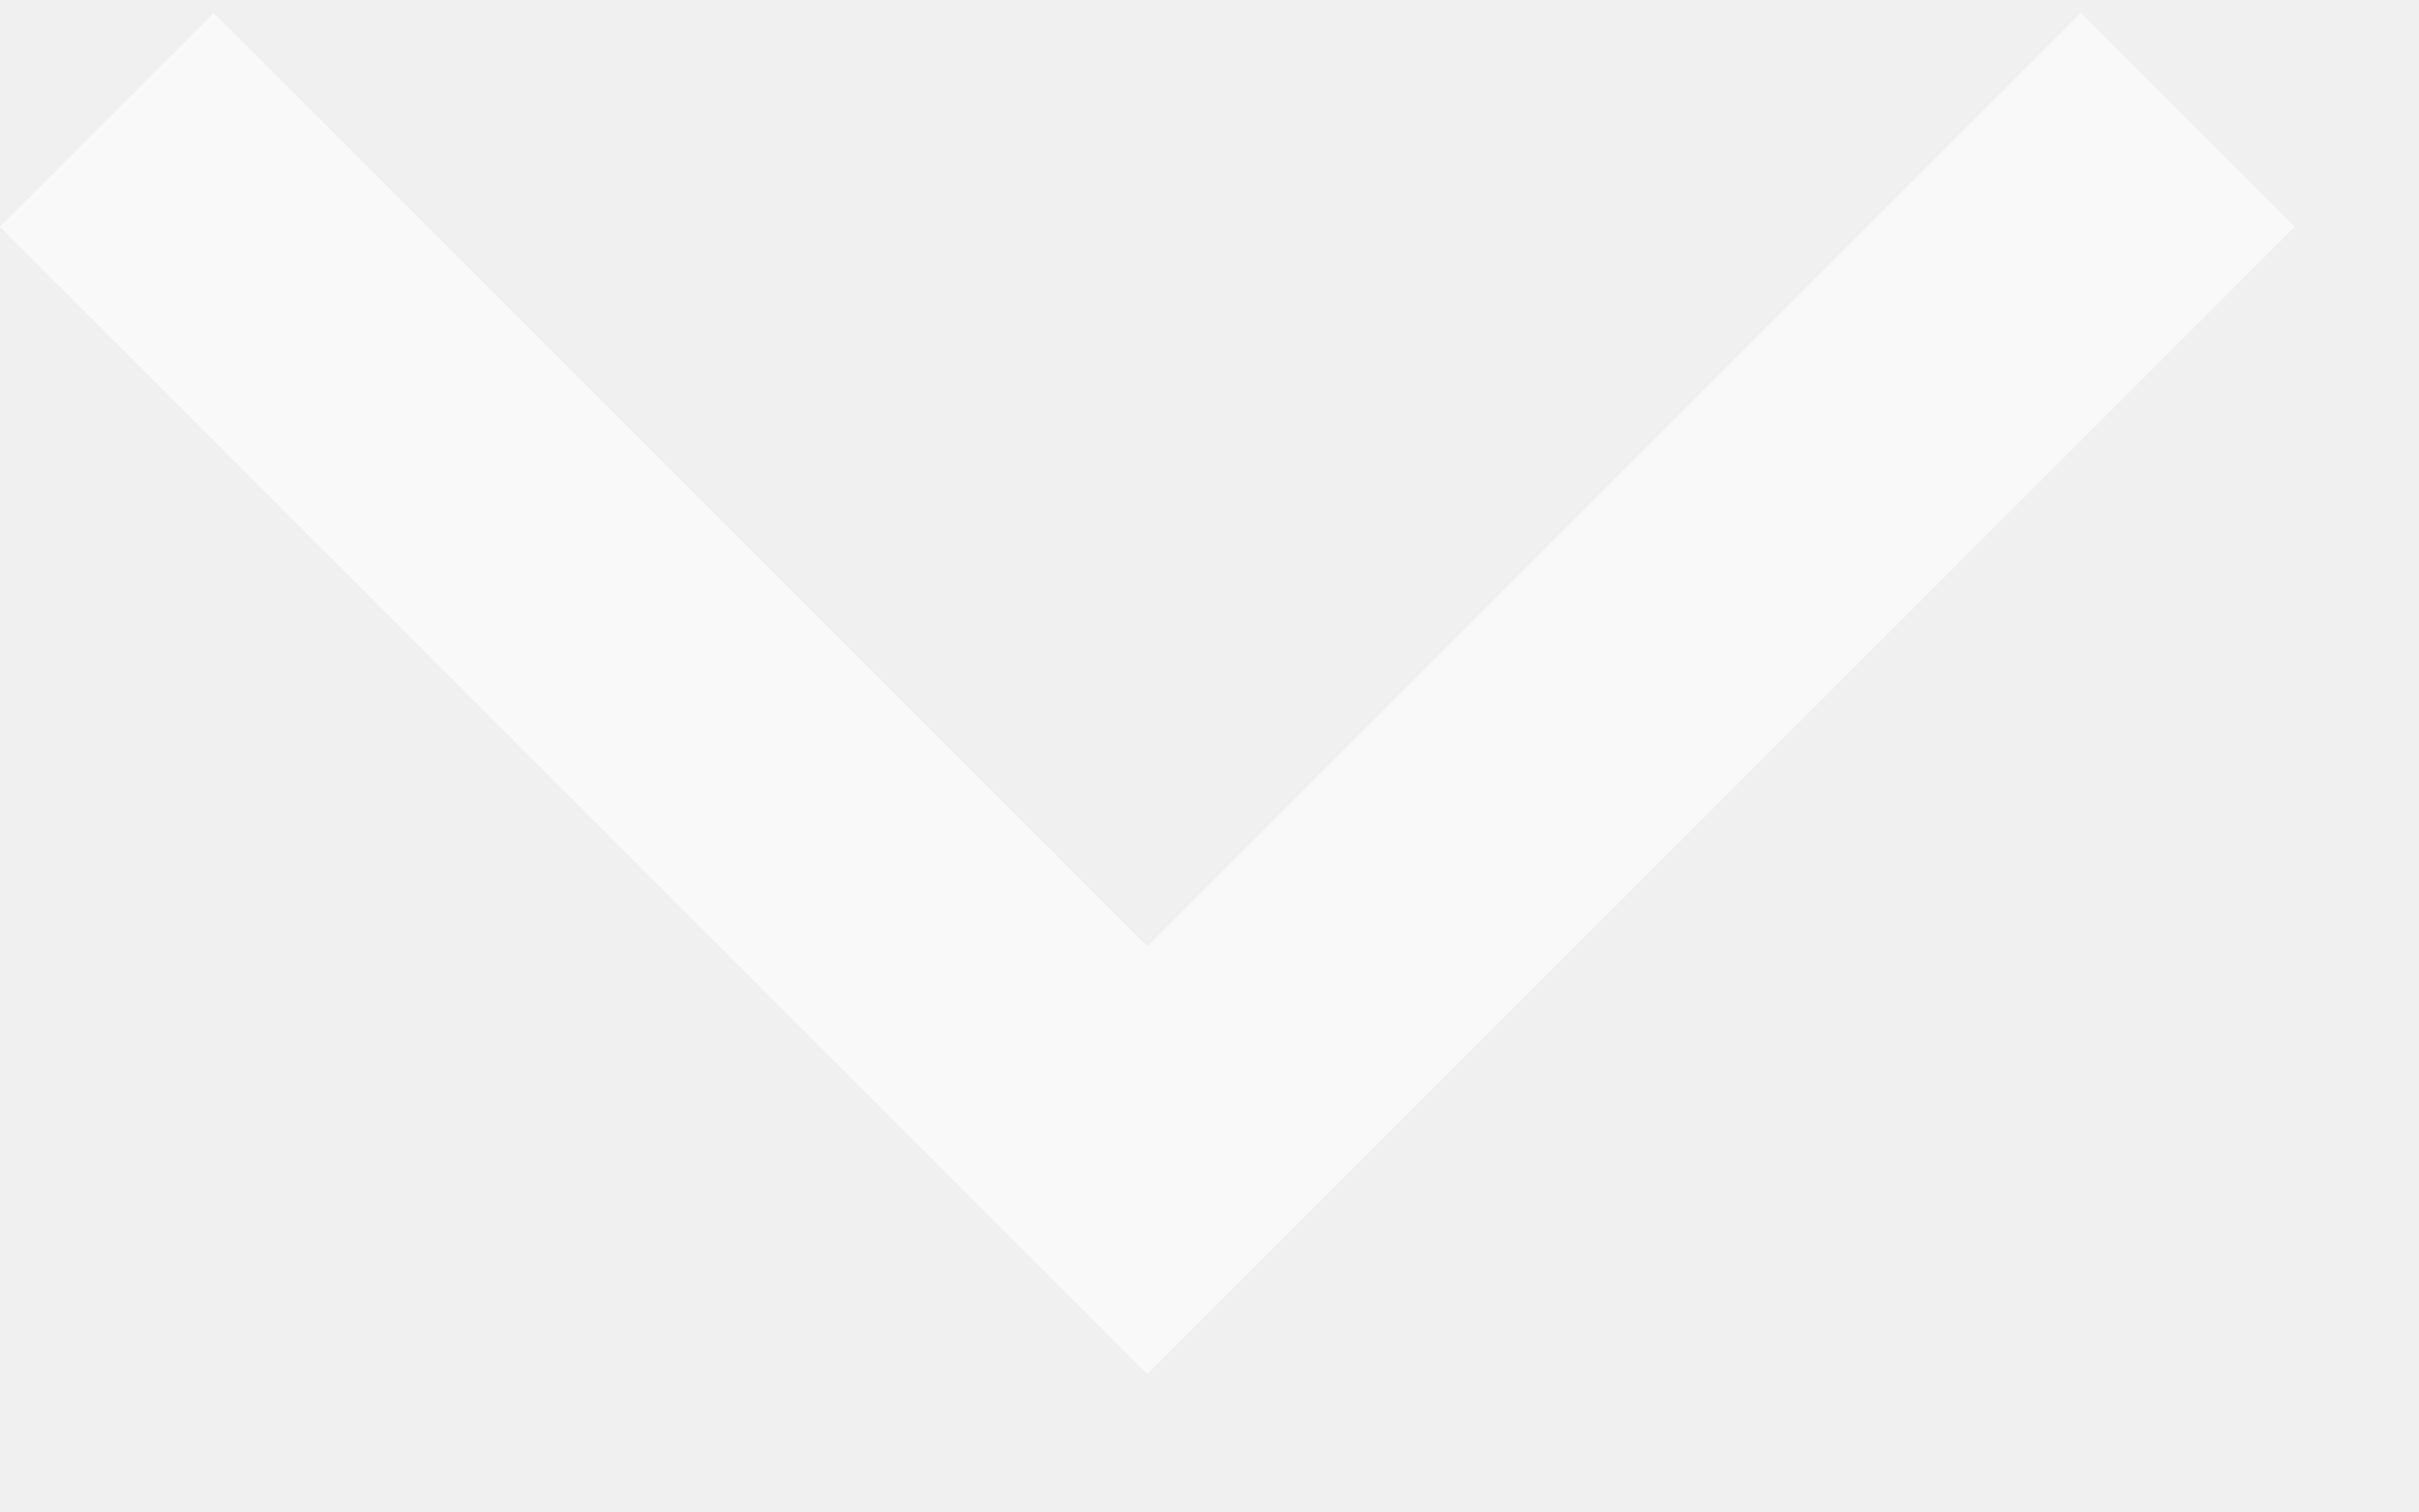
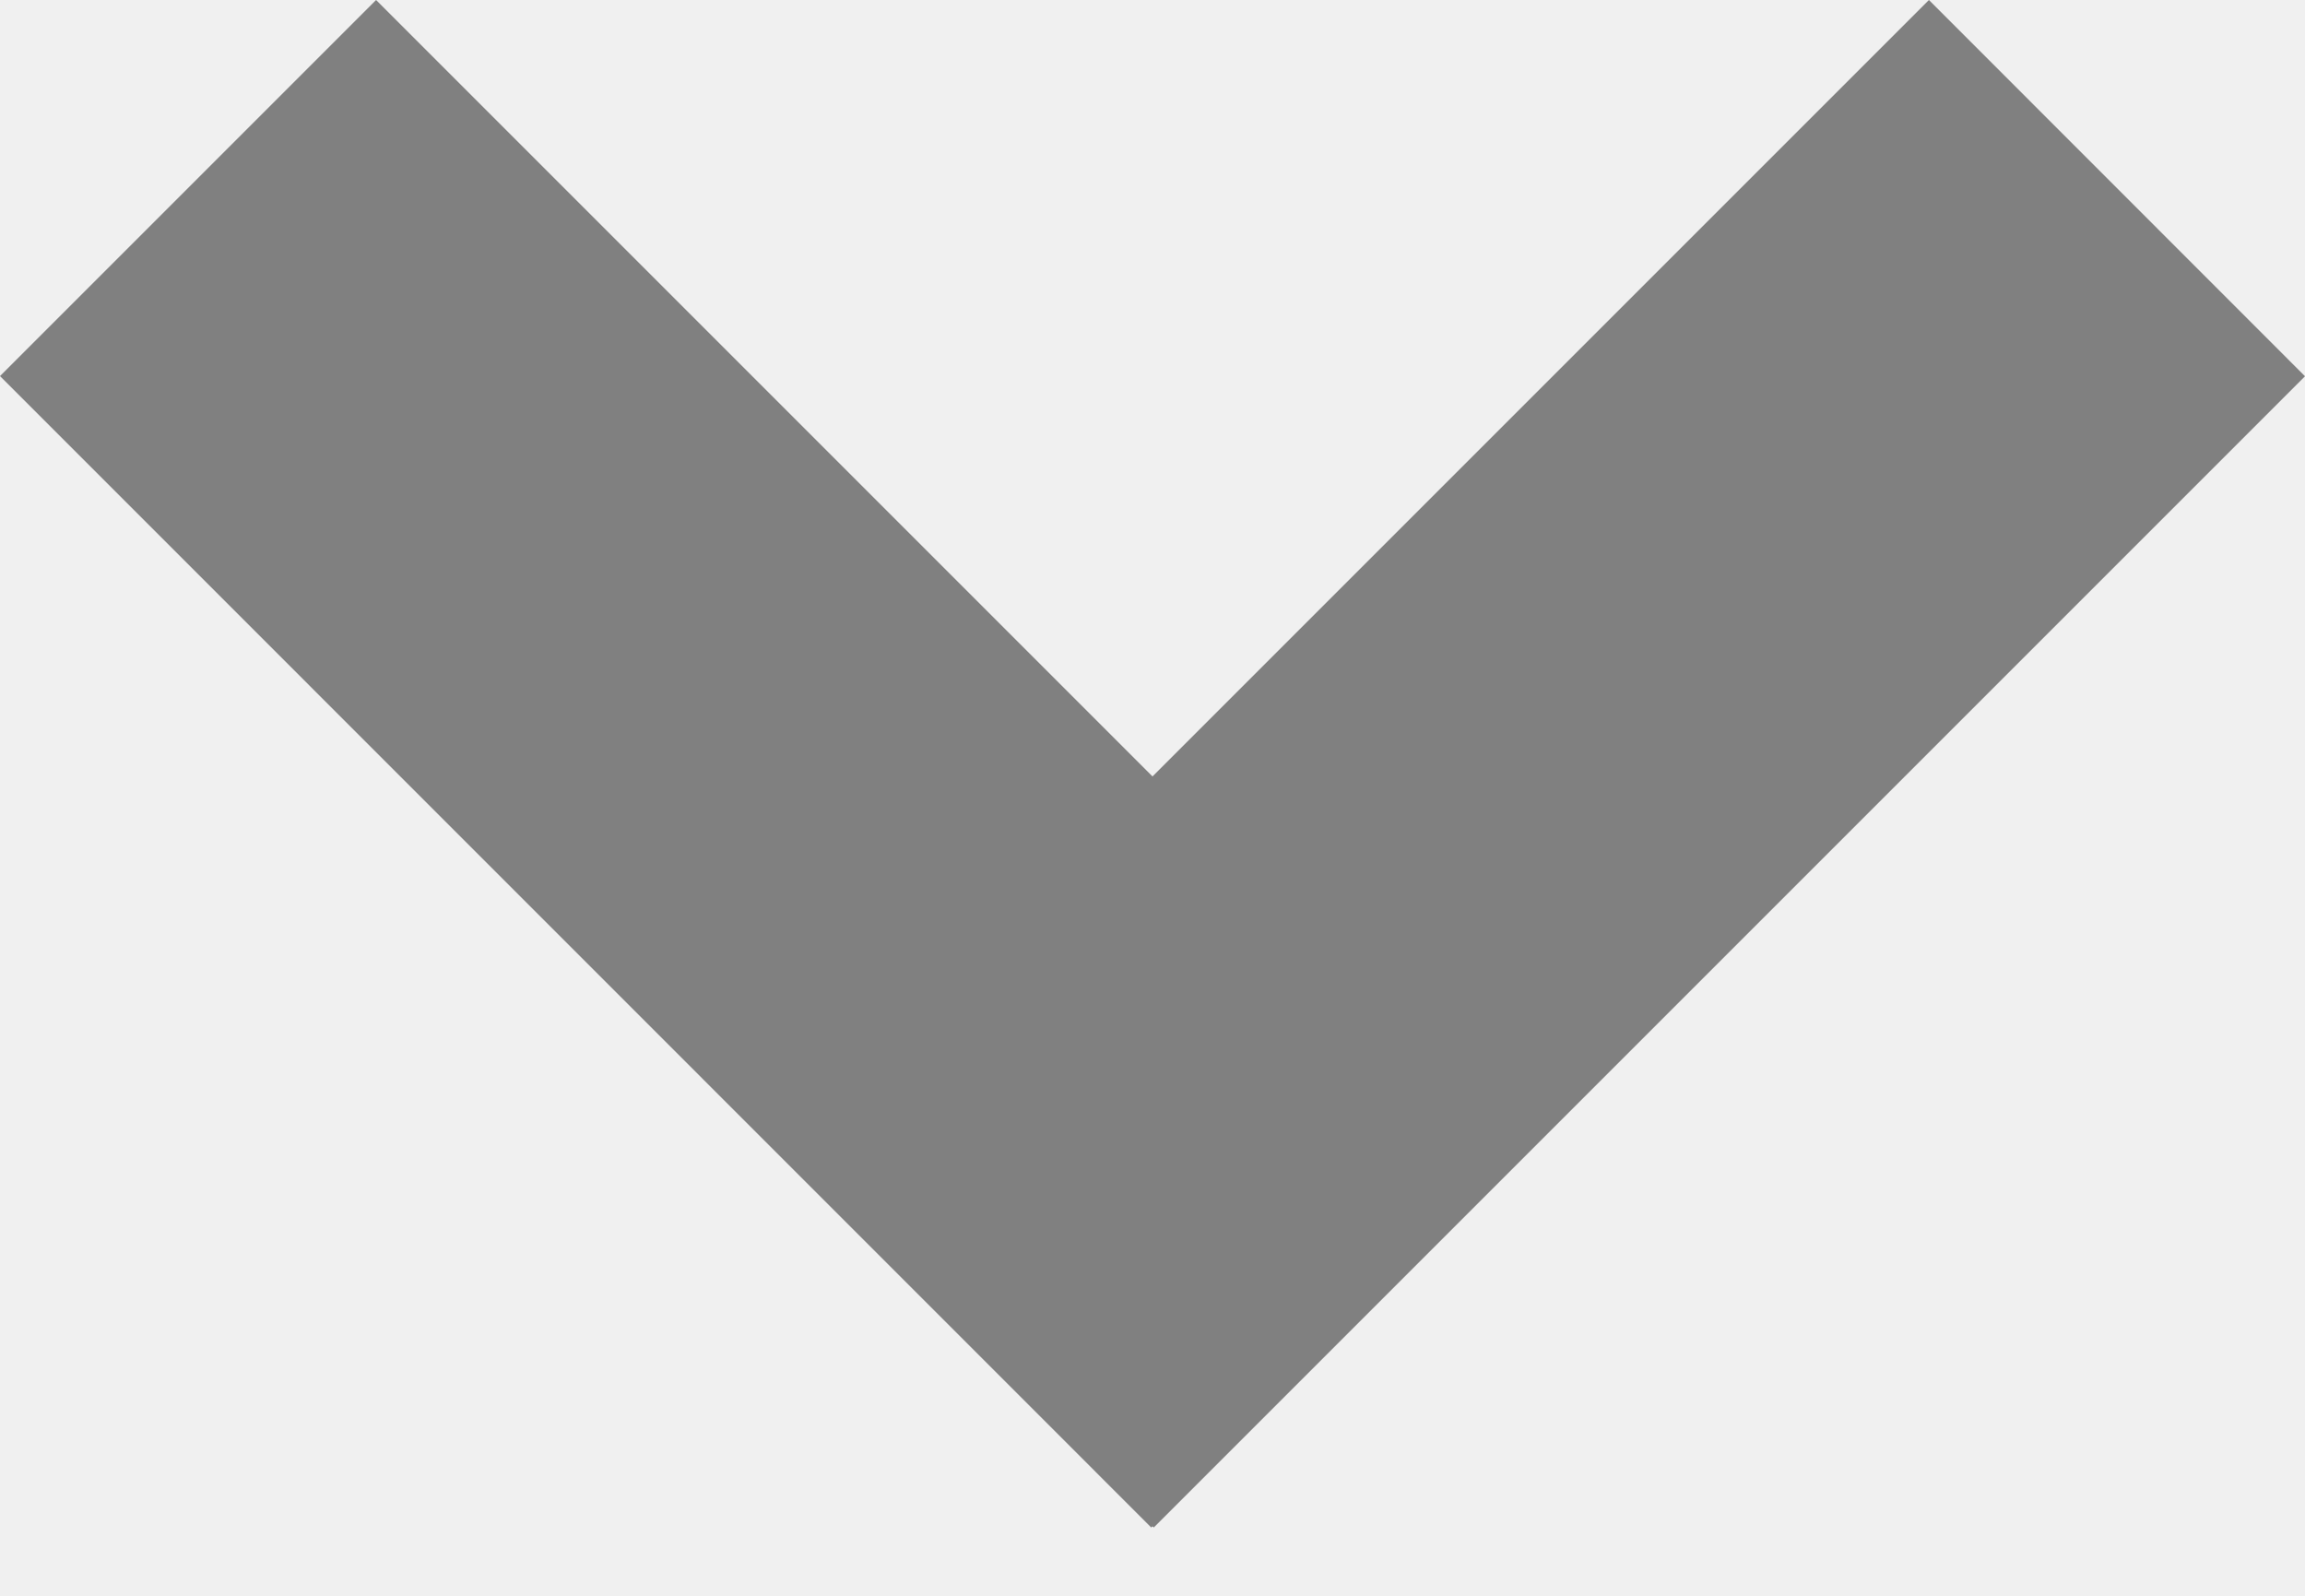
- <svg xmlns="http://www.w3.org/2000/svg" width="16" height="10" viewBox="0 0 16 10" fill="none">
-   <path fill-rule="evenodd" clip-rule="evenodd" d="M6.881 8.382L7.588 9.089L7.589 9.088L7.589 9.089L8.296 8.382L14.47 2.208L15.177 1.5L13.763 0.086L13.056 0.793L7.589 6.261L2.121 0.793L1.414 0.086L7.12353e-05 1.5L0.707 2.208L6.881 8.382Z" fill="white" fill-opacity="0.6" />
+ <svg xmlns="http://www.w3.org/2000/svg" width="13" height="9" viewBox="0 0 13 9" fill="none">
+   <path fill-rule="evenodd" clip-rule="evenodd" d="M0 2.121L6.493 8.615L6.5 8.608L6.507 8.615L13 2.122L10.879 0L6.5 4.379L2.121 0L0 2.121Z" fill="grey" />
</svg>
